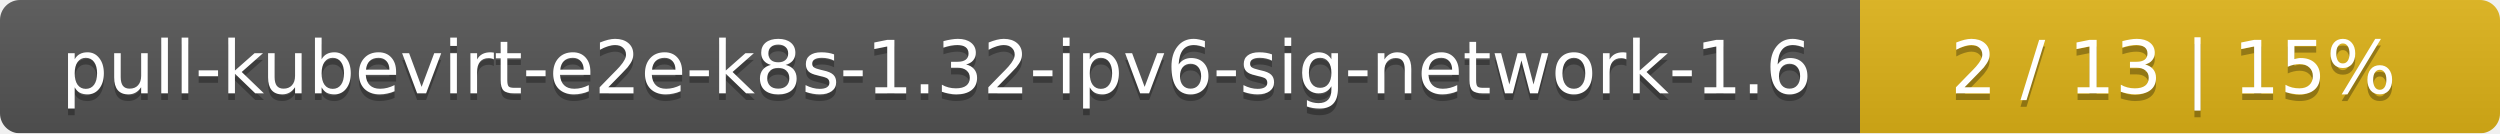
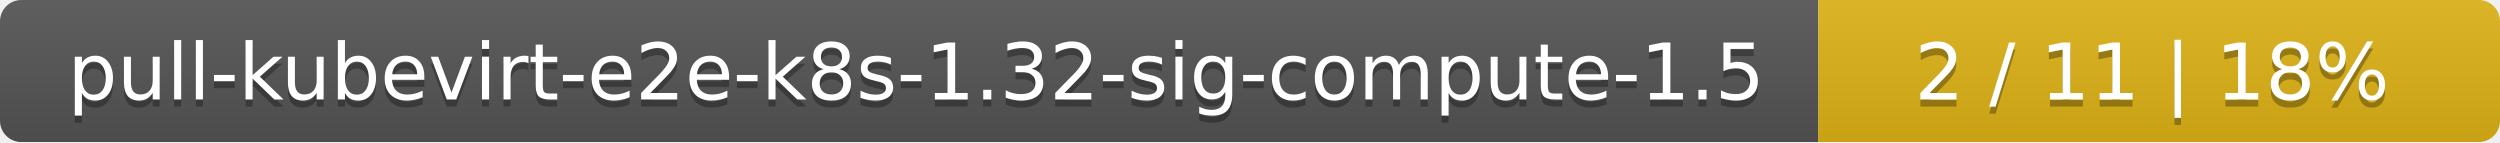
- <svg xmlns="http://www.w3.org/2000/svg" width="375" height="20">
+ <svg xmlns="http://www.w3.org/2000/svg" width="352" height="20">
  <linearGradient id="smooth" x2="0" y2="100%">
    <stop offset="0" stop-color="#bbb" stop-opacity=".1" />
    <stop offset="1" stop-opacity=".1" />
  </linearGradient>
  <mask id="round">
-     <rect width="375" height="20" rx="3" fill="#fff" />
+     <rect width="352" height="20" rx="3" fill="#fff" />
  </mask>
  <g mask="url(#round)">
-     <rect width="279" height="20" fill="#555" />
-     <rect x="279" width="96" height="20" fill="#dfb317" />
-     <rect width="375" height="20" fill="url(#smooth)" />
+     <rect width="256" height="20" fill="#555" />
+     <rect x="256" width="96" height="20" fill="#dfb317" />
+     <rect width="352" height="20" fill="url(#smooth)" />
  </g>
  <g fill="#fff" text-anchor="middle" font-family="DejaVu Sans,Verdana,Geneva,sans-serif" font-size="11">
-     <text x="140.5" y="15" fill="#010101" fill-opacity=".3">pull-kubevirt-e2e-k8s-1.32-ipv6-sig-network-1.6</text>
-     <text x="140.5" y="14">pull-kubevirt-e2e-k8s-1.32-ipv6-sig-network-1.6</text>
-     <text x="326" y="15" fill="#010101" fill-opacity=".3">2 / 13    |    15%</text>
-     <text x="326" y="14">2 / 13    |    15%</text>
+     <text x="129" y="15" fill="#010101" fill-opacity=".3">pull-kubevirt-e2e-k8s-1.32-sig-compute-1.5</text>
+     <text x="129" y="14">pull-kubevirt-e2e-k8s-1.32-sig-compute-1.5</text>
+     <text x="303" y="15" fill="#010101" fill-opacity=".3">2 / 11    |    18%</text>
+     <text x="303" y="14">2 / 11    |    18%</text>
  </g>
</svg>
